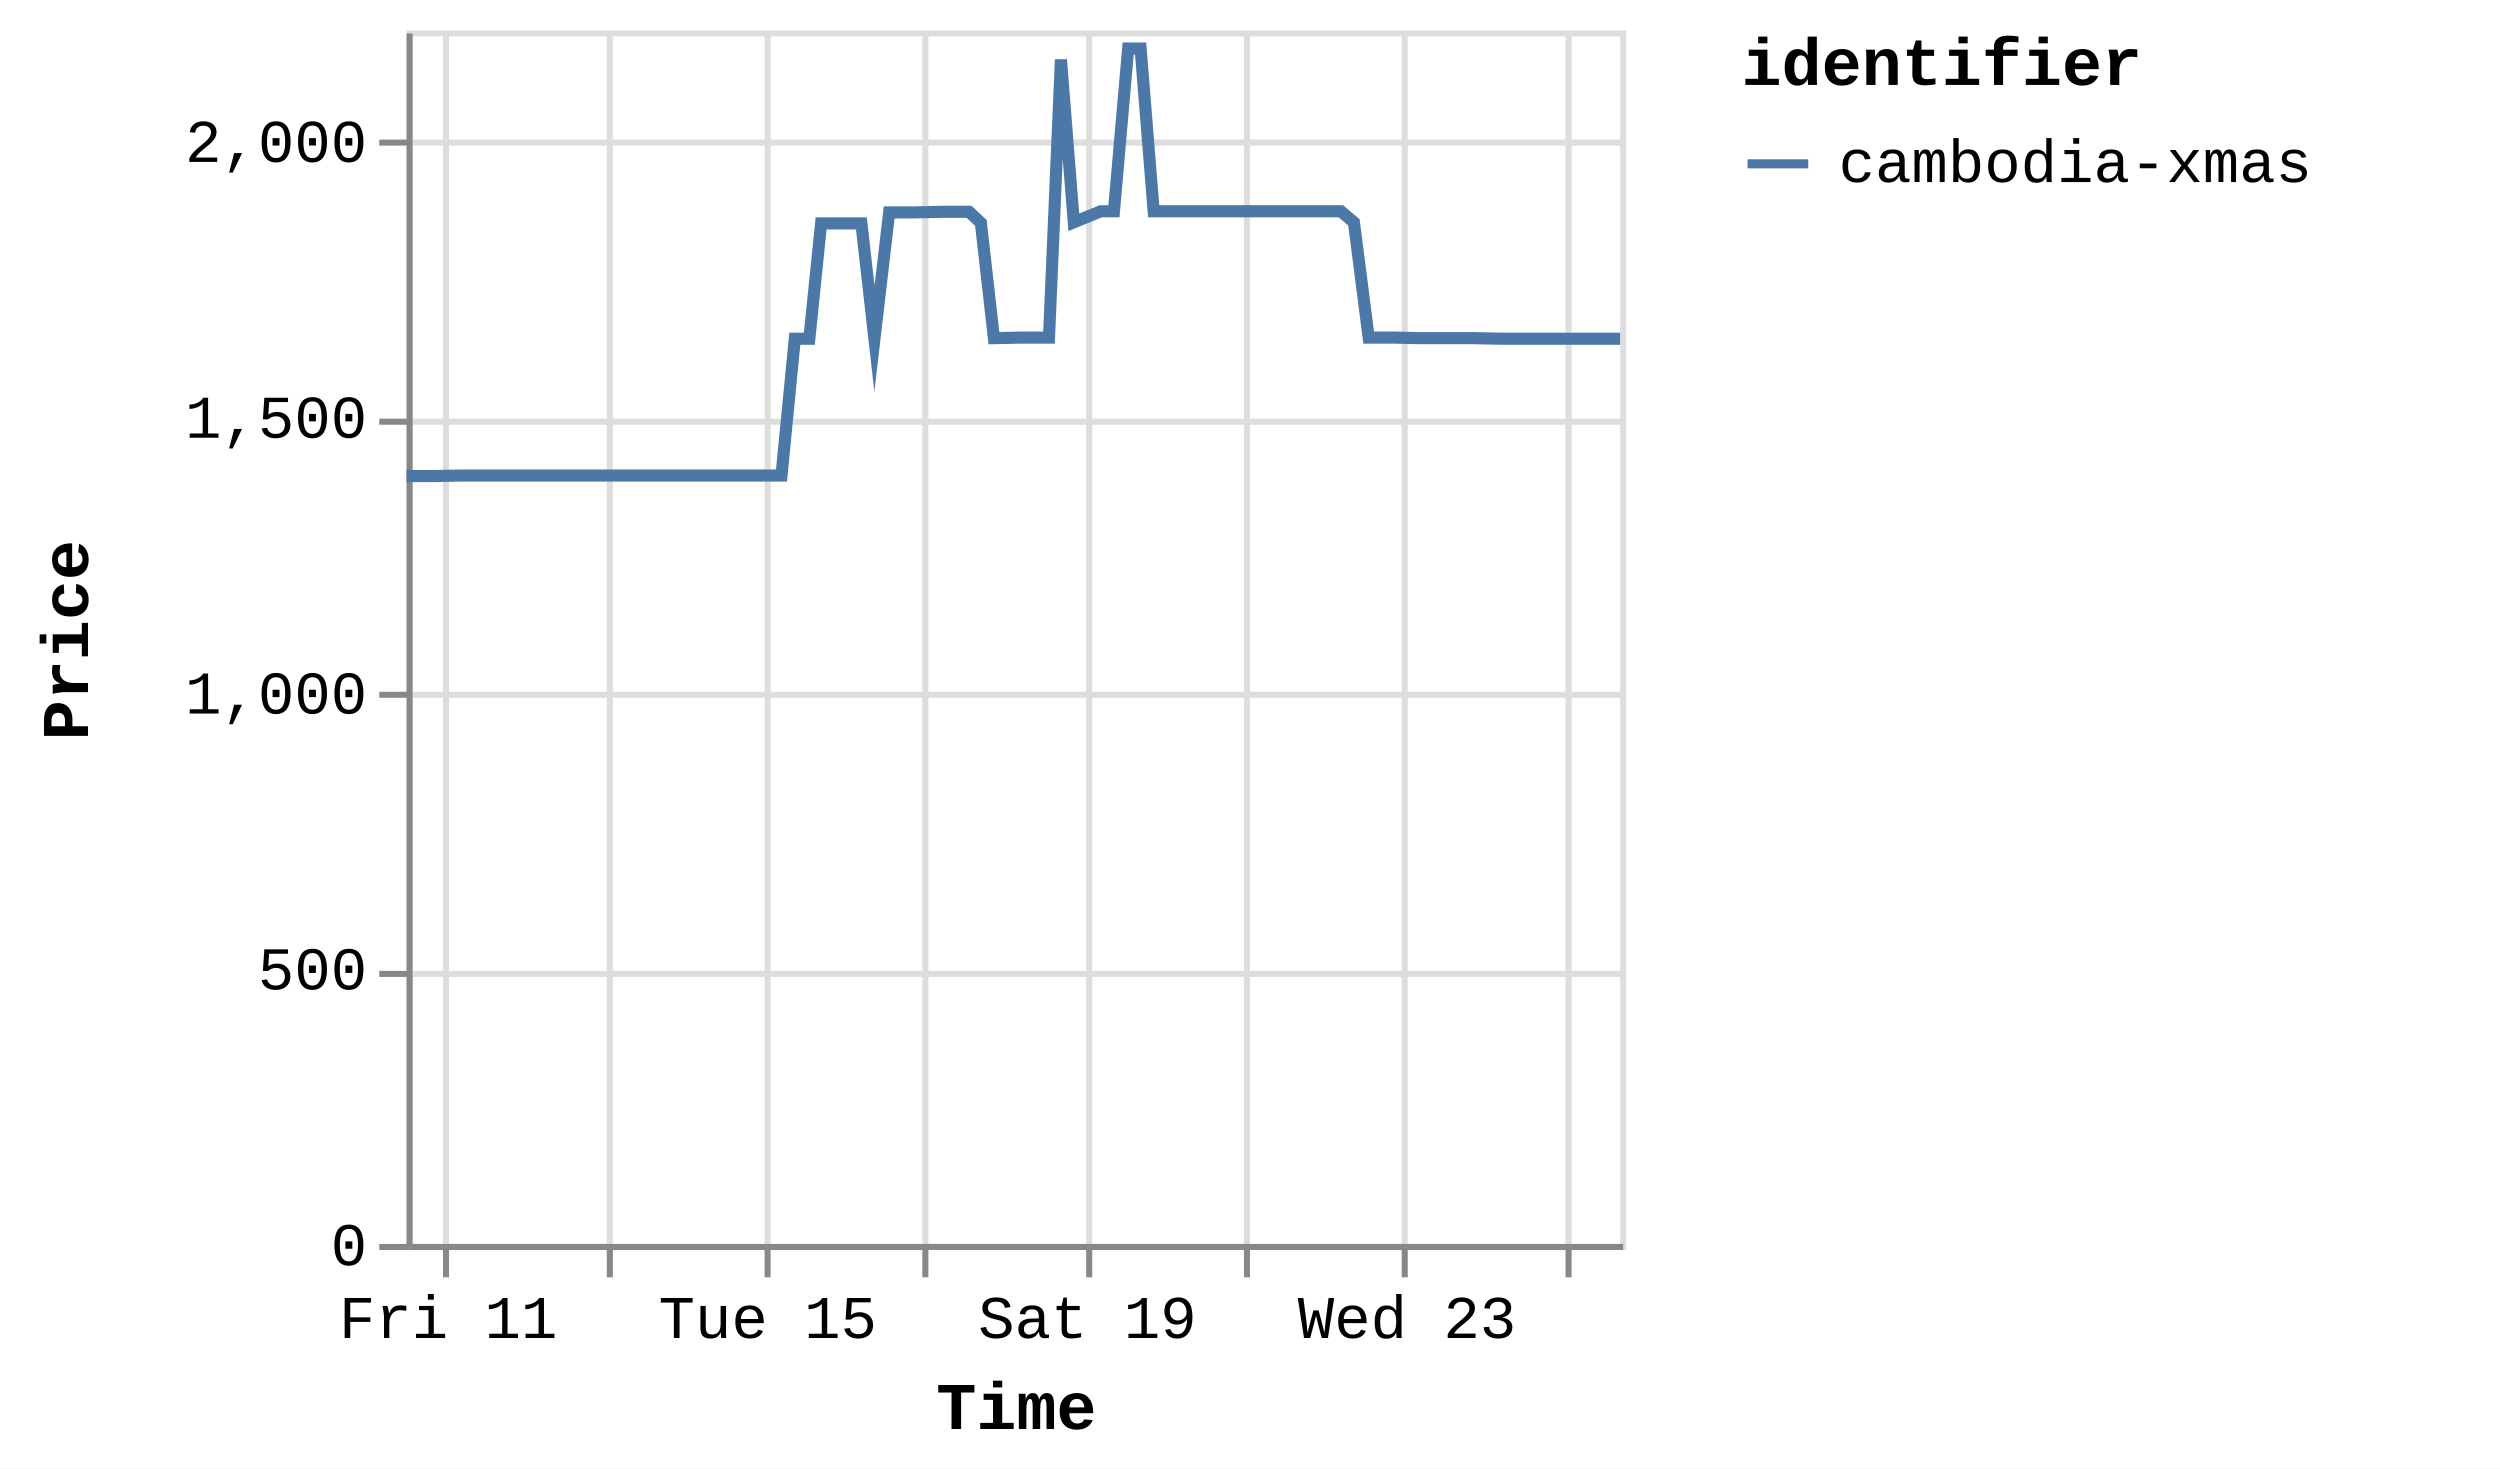
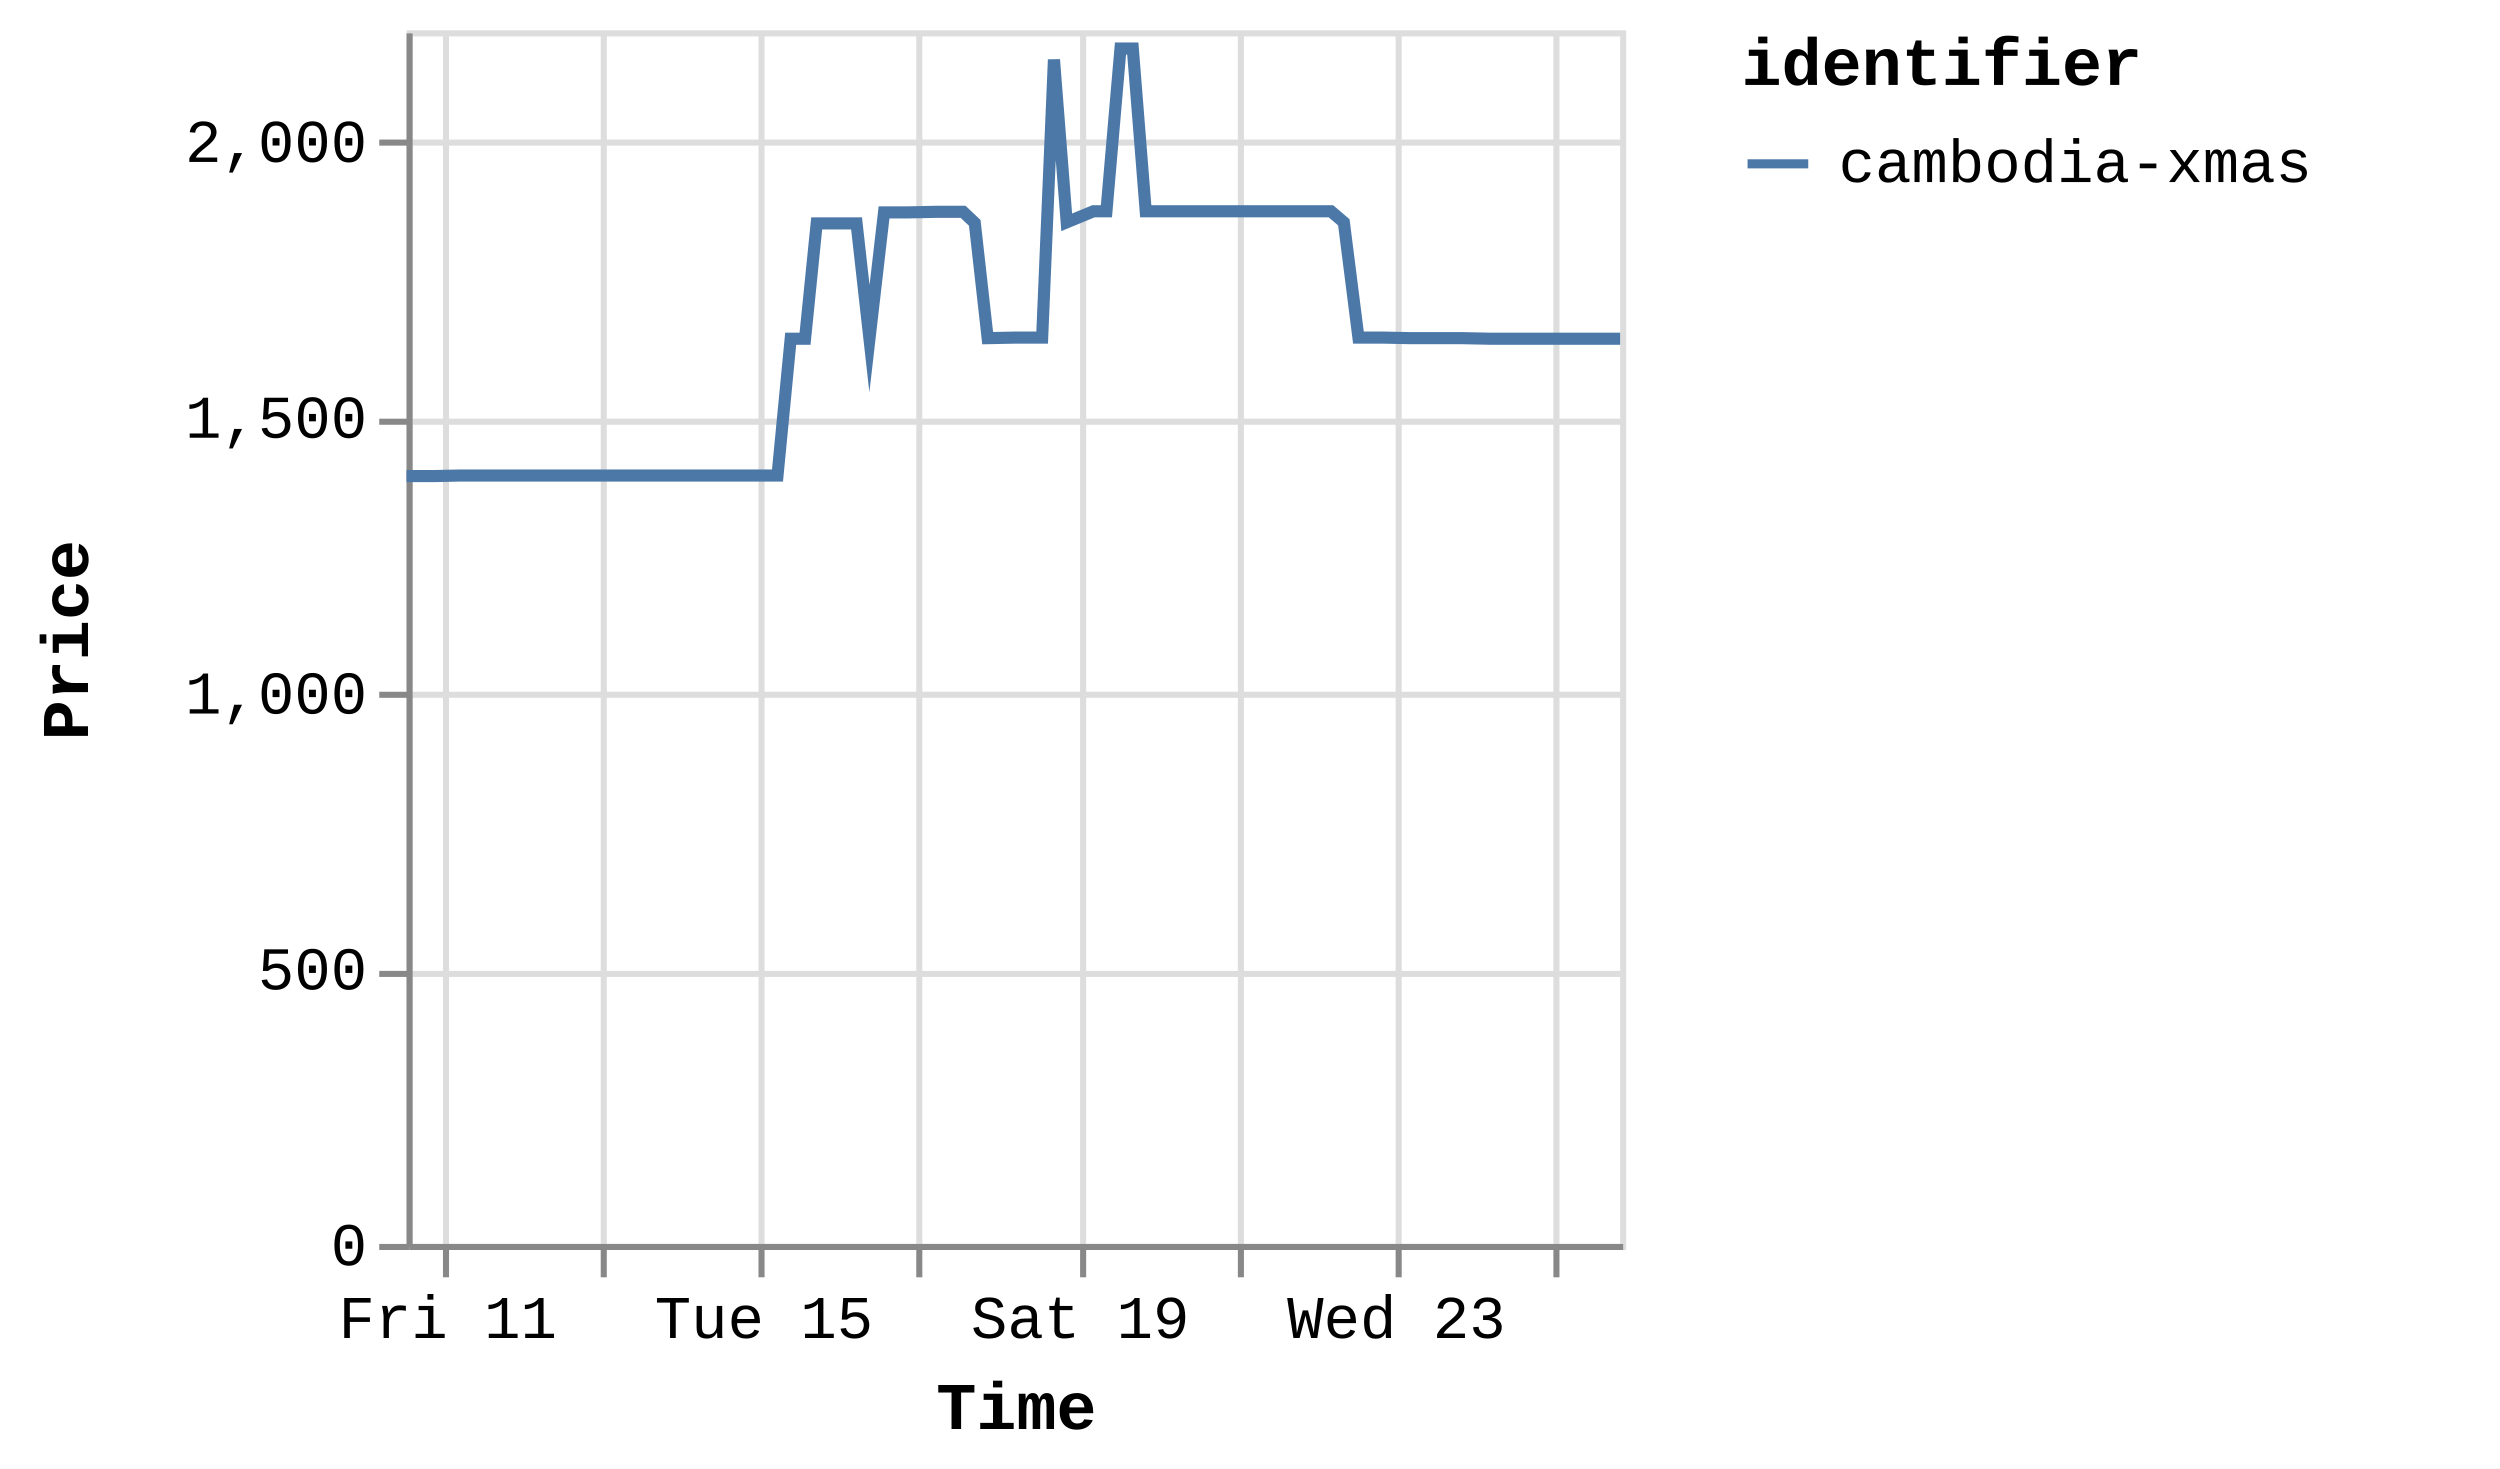
<svg xmlns="http://www.w3.org/2000/svg" version="1.1" class="marks" width="412" height="242" viewBox="0 0 412 242">
  <rect width="412" height="242" fill="white" />
  <g fill="none" stroke-miterlimit="10" transform="translate(67,5)">
    <g class="mark-group role-frame root" role="graphics-object" aria-roledescription="group mark container">
      <g transform="translate(0,0)">
        <path class="background" aria-hidden="true" d="M0.5,0.5h200v200h-200Z" stroke="#ddd" />
        <g>
          <g class="mark-group role-axis" aria-hidden="true">
            <g transform="translate(0.5,200.5)">
              <path class="background" aria-hidden="true" d="M0,0h0v0h0Z" pointer-events="none" />
              <g>
                <g class="mark-rule role-axis-grid" pointer-events="none">
                  <line transform="translate(6,-200)" x2="0" y2="200" stroke="#ddd" stroke-width="1" opacity="1" />
-                   <line transform="translate(33,-200)" x2="0" y2="200" stroke="#ddd" stroke-width="1" opacity="1" />
-                   <line transform="translate(59,-200)" x2="0" y2="200" stroke="#ddd" stroke-width="1" opacity="1" />
-                   <line transform="translate(85,-200)" x2="0" y2="200" stroke="#ddd" stroke-width="1" opacity="1" />
-                   <line transform="translate(112,-200)" x2="0" y2="200" stroke="#ddd" stroke-width="1" opacity="1" />
-                   <line transform="translate(138,-200)" x2="0" y2="200" stroke="#ddd" stroke-width="1" opacity="1" />
-                   <line transform="translate(164,-200)" x2="0" y2="200" stroke="#ddd" stroke-width="1" opacity="1" />
-                   <line transform="translate(191,-200)" x2="0" y2="200" stroke="#ddd" stroke-width="1" opacity="1" />
+                   <line transform="translate(32,-200)" x2="0" y2="200" stroke="#ddd" stroke-width="1" opacity="1" />
+                   <line transform="translate(58,-200)" x2="0" y2="200" stroke="#ddd" stroke-width="1" opacity="1" />
+                   <line transform="translate(84,-200)" x2="0" y2="200" stroke="#ddd" stroke-width="1" opacity="1" />
+                   <line transform="translate(111,-200)" x2="0" y2="200" stroke="#ddd" stroke-width="1" opacity="1" />
+                   <line transform="translate(137,-200)" x2="0" y2="200" stroke="#ddd" stroke-width="1" opacity="1" />
+                   <line transform="translate(163,-200)" x2="0" y2="200" stroke="#ddd" stroke-width="1" opacity="1" />
+                   <line transform="translate(189,-200)" x2="0" y2="200" stroke="#ddd" stroke-width="1" opacity="1" />
                </g>
              </g>
              <path class="foreground" aria-hidden="true" d="" pointer-events="none" display="none" />
            </g>
          </g>
          <g class="mark-group role-axis" aria-hidden="true">
            <g transform="translate(0.5,0.5)">
              <path class="background" aria-hidden="true" d="M0,0h0v0h0Z" pointer-events="none" />
              <g>
                <g class="mark-rule role-axis-grid" pointer-events="none">
                  <line transform="translate(0,200)" x2="200" y2="0" stroke="#ddd" stroke-width="1" opacity="1" />
                  <line transform="translate(0,155)" x2="200" y2="0" stroke="#ddd" stroke-width="1" opacity="1" />
                  <line transform="translate(0,109)" x2="200" y2="0" stroke="#ddd" stroke-width="1" opacity="1" />
                  <line transform="translate(0,64)" x2="200" y2="0" stroke="#ddd" stroke-width="1" opacity="1" />
                  <line transform="translate(0,18)" x2="200" y2="0" stroke="#ddd" stroke-width="1" opacity="1" />
                </g>
              </g>
              <path class="foreground" aria-hidden="true" d="" pointer-events="none" display="none" />
            </g>
          </g>
-           <g class="mark-group role-axis" role="graphics-symbol" aria-roledescription="axis" aria-label="X-axis titled 'Time' for a time scale with values from Thursday, 10 July 2025, 12:25:32 PM to Friday, 25 July 2025, 4:55:27 PM">
+           <g class="mark-group role-axis" role="graphics-symbol" aria-roledescription="axis" aria-label="X-axis titled 'Time' for a time scale with values from Thursday, 10 July 2025, 12:25:32 PM to Friday, 25 July 2025, 8:50:44 PM">
            <g transform="translate(0.5,200.5)">
              <path class="background" aria-hidden="true" d="M0,0h0v0h0Z" pointer-events="none" />
              <g>
                <g class="mark-rule role-axis-tick" pointer-events="none">
                  <line transform="translate(6,0)" x2="0" y2="5" stroke="#888" stroke-width="1" opacity="1" />
-                   <line transform="translate(33,0)" x2="0" y2="5" stroke="#888" stroke-width="1" opacity="1" />
-                   <line transform="translate(59,0)" x2="0" y2="5" stroke="#888" stroke-width="1" opacity="1" />
-                   <line transform="translate(85,0)" x2="0" y2="5" stroke="#888" stroke-width="1" opacity="1" />
-                   <line transform="translate(112,0)" x2="0" y2="5" stroke="#888" stroke-width="1" opacity="1" />
-                   <line transform="translate(138,0)" x2="0" y2="5" stroke="#888" stroke-width="1" opacity="1" />
-                   <line transform="translate(164,0)" x2="0" y2="5" stroke="#888" stroke-width="1" opacity="1" />
-                   <line transform="translate(191,0)" x2="0" y2="5" stroke="#888" stroke-width="1" opacity="1" />
+                   <line transform="translate(32,0)" x2="0" y2="5" stroke="#888" stroke-width="1" opacity="1" />
+                   <line transform="translate(58,0)" x2="0" y2="5" stroke="#888" stroke-width="1" opacity="1" />
+                   <line transform="translate(84,0)" x2="0" y2="5" stroke="#888" stroke-width="1" opacity="1" />
+                   <line transform="translate(111,0)" x2="0" y2="5" stroke="#888" stroke-width="1" opacity="1" />
+                   <line transform="translate(137,0)" x2="0" y2="5" stroke="#888" stroke-width="1" opacity="1" />
+                   <line transform="translate(163,0)" x2="0" y2="5" stroke="#888" stroke-width="1" opacity="1" />
+                   <line transform="translate(189,0)" x2="0" y2="5" stroke="#888" stroke-width="1" opacity="1" />
                </g>
                <g class="mark-text role-axis-label" pointer-events="none">
-                   <text text-anchor="middle" transform="translate(6.350742,15)" font-family="Liberation Mono" font-size="10px" fill="#000" opacity="1">Fri 11</text>
-                   <text text-anchor="middle" transform="translate(32.68829,15)" font-family="Liberation Mono" font-size="10px" fill="#000" opacity="0">Jul 13</text>
-                   <text text-anchor="middle" transform="translate(59.02585,15)" font-family="Liberation Mono" font-size="10px" fill="#000" opacity="1">Tue 15</text>
-                   <text text-anchor="middle" transform="translate(85.3634,15)" font-family="Liberation Mono" font-size="10px" fill="#000" opacity="0">Thu 17</text>
-                   <text text-anchor="middle" transform="translate(111.701,15)" font-family="Liberation Mono" font-size="10px" fill="#000" opacity="1">Sat 19</text>
-                   <text text-anchor="middle" transform="translate(138.0385,15)" font-family="Liberation Mono" font-size="10px" fill="#000" opacity="0">Mon 21</text>
-                   <text text-anchor="middle" transform="translate(164.3761,15)" font-family="Liberation Mono" font-size="10px" fill="#000" opacity="1">Wed 23</text>
-                   <text text-anchor="middle" transform="translate(190.7136,15)" font-family="Liberation Mono" font-size="10px" fill="#000" opacity="0">Fri 25</text>
+                   <text text-anchor="middle" transform="translate(6.283146,15)" font-family="Liberation Mono" font-size="10px" fill="#000" opacity="1">Fri 11</text>
+                   <text text-anchor="middle" transform="translate(32.34037,15)" font-family="Liberation Mono" font-size="10px" fill="#000" opacity="0">Jul 13</text>
+                   <text text-anchor="middle" transform="translate(58.39759,15)" font-family="Liberation Mono" font-size="10px" fill="#000" opacity="1">Tue 15</text>
+                   <text text-anchor="middle" transform="translate(84.45481,15)" font-family="Liberation Mono" font-size="10px" fill="#000" opacity="0">Thu 17</text>
+                   <text text-anchor="middle" transform="translate(110.512,15)" font-family="Liberation Mono" font-size="10px" fill="#000" opacity="1">Sat 19</text>
+                   <text text-anchor="middle" transform="translate(136.5693,15)" font-family="Liberation Mono" font-size="10px" fill="#000" opacity="0">Mon 21</text>
+                   <text text-anchor="middle" transform="translate(162.6265,15)" font-family="Liberation Mono" font-size="10px" fill="#000" opacity="1">Wed 23</text>
+                   <text text-anchor="middle" transform="translate(188.6837,15)" font-family="Liberation Mono" font-size="10px" fill="#000" opacity="0">Fri 25</text>
                </g>
                <g class="mark-rule role-axis-domain" pointer-events="none">
                  <line transform="translate(0,0)" x2="200" y2="0" stroke="#888" stroke-width="1" opacity="1" />
                </g>
                <g class="mark-text role-axis-title" pointer-events="none">
                  <text text-anchor="middle" transform="translate(100,30)" font-family="Liberation Mono" font-size="11px" font-weight="bold" fill="#000" opacity="1">Time</text>
                </g>
              </g>
              <path class="foreground" aria-hidden="true" d="" pointer-events="none" display="none" />
            </g>
          </g>
          <g class="mark-group role-axis" role="graphics-symbol" aria-roledescription="axis" aria-label="Y-axis titled 'Price' for a linear scale with values from 0 to 2,200">
            <g transform="translate(0.5,0.5)">
              <path class="background" aria-hidden="true" d="M0,0h0v0h0Z" pointer-events="none" />
              <g>
                <g class="mark-rule role-axis-tick" pointer-events="none">
                  <line transform="translate(0,200)" x2="-5" y2="0" stroke="#888" stroke-width="1" opacity="1" />
                  <line transform="translate(0,155)" x2="-5" y2="0" stroke="#888" stroke-width="1" opacity="1" />
                  <line transform="translate(0,109)" x2="-5" y2="0" stroke="#888" stroke-width="1" opacity="1" />
                  <line transform="translate(0,64)" x2="-5" y2="0" stroke="#888" stroke-width="1" opacity="1" />
                  <line transform="translate(0,18)" x2="-5" y2="0" stroke="#888" stroke-width="1" opacity="1" />
                </g>
                <g class="mark-text role-axis-label" pointer-events="none">
                  <text text-anchor="end" transform="translate(-7,203)" font-family="Liberation Mono" font-size="10px" fill="#000" opacity="1">0</text>
                  <text text-anchor="end" transform="translate(-7,157.5455)" font-family="Liberation Mono" font-size="10px" fill="#000" opacity="1">500</text>
                  <text text-anchor="end" transform="translate(-7,112.0909)" font-family="Liberation Mono" font-size="10px" fill="#000" opacity="1">1,000</text>
                  <text text-anchor="end" transform="translate(-7,66.63636)" font-family="Liberation Mono" font-size="10px" fill="#000" opacity="1">1,500</text>
                  <text text-anchor="end" transform="translate(-7,21.18182)" font-family="Liberation Mono" font-size="10px" fill="#000" opacity="1">2,000</text>
                </g>
                <g class="mark-rule role-axis-domain" pointer-events="none">
                  <line transform="translate(0,200)" x2="0" y2="-200" stroke="#888" stroke-width="1" opacity="1" />
                </g>
                <g class="mark-text role-axis-title" pointer-events="none">
                  <text text-anchor="middle" transform="translate(-51,100) rotate(-90) translate(0,-2)" font-family="Liberation Mono" font-size="11px" font-weight="bold" fill="#000" opacity="1">Price</text>
                </g>
              </g>
              <path class="foreground" aria-hidden="true" d="" pointer-events="none" display="none" />
            </g>
          </g>
          <g class="mark-group role-scope pathgroup" role="graphics-object" aria-roledescription="group mark container">
            <g transform="translate(0,0)">
              <path class="background" aria-hidden="true" d="M0,0h200v200h-200Z" />
              <g>
                <g class="mark-line role-mark marks" role="graphics-object" aria-roledescription="line mark container">
-                   <path aria-label="Time: Jul 10, 2025; Price: 1392; identifier: cambodia-xmas" role="graphics-symbol" aria-roledescription="line mark" d="M0,73.455L0.178,73.455L2.478,73.455L4.606,73.455L9.097,73.364L11.244,73.364L13.654,73.364L15.628,73.364L17.776,73.364L22.227,73.364L24.389,73.364L26.729,73.364L28.77,73.364L30.929,73.364L35.425,73.364L37.56,73.364L39.904,73.364L41.943,73.364L44.095,73.364L48.625,73.364L50.793,73.364L53.191,73.364L55.147,73.364L57.29,73.364L61.789,73.364L63.988,50.818L66.378,50.818L68.319,31.818L70.463,31.818L74.957,31.818L77.108,50.818L79.536,30L81.495,30L83.635,30L88.126,29.909L90.273,29.909L92.704,29.909L94.648,31.727L96.798,50.727L101.302,50.636L103.445,50.636L105.873,50.636L107.839,4.818L109.963,31.636L114.414,29.818L116.579,29.818L118.923,3L120.971,3L123.126,29.818L127.643,29.818L129.745,29.818L132.154,29.818L134.132,29.818L136.293,29.818L140.822,29.818L142.976,29.818L145.391,29.818L147.341,29.818L149.477,29.818L153.97,29.818L156.125,31.636L158.56,50.636L160.507,50.636L162.643,50.636L167.157,50.727L169.297,50.727L171.731,50.727L173.685,50.727L175.817,50.727L180.31,50.818L182.463,50.818L184.891,50.818L186.831,50.818L188.982,50.818L193.488,50.818L195.62,50.818L198.05,50.818L200,50.818" stroke="#4c78a8" stroke-width="2" />
+                   <path aria-label="Time: Jul 10, 2025; Price: 1392; identifier: cambodia-xmas" role="graphics-symbol" aria-roledescription="line mark" d="M0,73.455L0.176,73.455L2.451,73.455L4.557,73.455L9,73.364L11.125,73.364L13.509,73.364L15.462,73.364L17.587,73.364L21.99,73.364L24.13,73.364L26.444,73.364L28.464,73.364L30.6,73.364L35.048,73.364L37.16,73.364L39.48,73.364L41.496,73.364L43.626,73.364L48.107,73.364L50.253,73.364L52.625,73.364L54.56,73.364L56.68,73.364L61.131,73.364L63.307,50.818L65.671,50.818L67.592,31.818L69.713,31.818L74.16,31.818L76.287,50.818L78.69,30L80.628,30L82.745,30L87.188,29.909L89.312,29.909L91.718,29.909L93.641,31.727L95.768,50.727L100.224,50.636L102.344,50.636L104.746,50.636L106.691,4.818L108.793,31.636L113.196,29.818L115.339,29.818L117.657,3L119.684,3L121.816,29.818L126.284,29.818L128.364,29.818L130.747,29.818L132.704,29.818L134.843,29.818L139.323,29.818L141.454,29.818L143.844,29.818L145.773,29.818L147.886,29.818L152.331,29.818L154.464,31.636L156.872,50.636L158.799,50.636L160.911,50.636L165.377,50.727L167.495,50.727L169.903,50.727L171.836,50.727L173.945,50.727L178.39,50.818L180.521,50.818L182.923,50.818L184.843,50.818L186.97,50.818L191.429,50.818L193.537,50.818L195.942,50.818L197.871,50.818L200,50.818" stroke="#4c78a8" stroke-width="2" />
                </g>
              </g>
              <path class="foreground" aria-hidden="true" d="" display="none" />
            </g>
          </g>
          <g class="mark-group role-legend" role="graphics-symbol" aria-roledescription="legend" aria-label="Symbol legend titled 'identifier' for stroke color with 1 value: cambodia-xmas">
            <g transform="translate(220,0)">
              <path class="background" aria-hidden="true" d="M0,0h120v27h-120Z" pointer-events="none" />
              <g>
                <g class="mark-group role-legend-entry">
                  <g transform="translate(0,16)">
                    <path class="background" aria-hidden="true" d="M0,0h0v0h0Z" pointer-events="none" />
                    <g>
                      <g class="mark-group role-scope" role="graphics-object" aria-roledescription="group mark container">
                        <g transform="translate(0,0)">
                          <path class="background" aria-hidden="true" d="M0,0h120v11h-120Z" pointer-events="none" opacity="1" />
                          <g>
                            <g class="mark-symbol role-legend-symbol" pointer-events="none">
                              <path transform="translate(6,6)" d="M-5,0L5,0" stroke="#4c78a8" stroke-width="1.5" opacity="1" />
                            </g>
                            <g class="mark-text role-legend-label" pointer-events="none">
                              <text text-anchor="start" transform="translate(16,9)" font-family="Liberation Mono" font-size="10px" fill="#000" opacity="1">cambodia-xmas</text>
                            </g>
                          </g>
                          <path class="foreground" aria-hidden="true" d="" pointer-events="none" display="none" />
                        </g>
                      </g>
                    </g>
                    <path class="foreground" aria-hidden="true" d="" pointer-events="none" display="none" />
                  </g>
                </g>
                <g class="mark-text role-legend-title" pointer-events="none">
                  <text text-anchor="start" transform="translate(0,9)" font-family="Liberation Mono" font-size="11px" font-weight="bold" fill="#000" opacity="1">identifier</text>
                </g>
              </g>
              <path class="foreground" aria-hidden="true" d="" pointer-events="none" display="none" />
            </g>
          </g>
        </g>
        <path class="foreground" aria-hidden="true" d="" display="none" />
      </g>
    </g>
  </g>
</svg>
